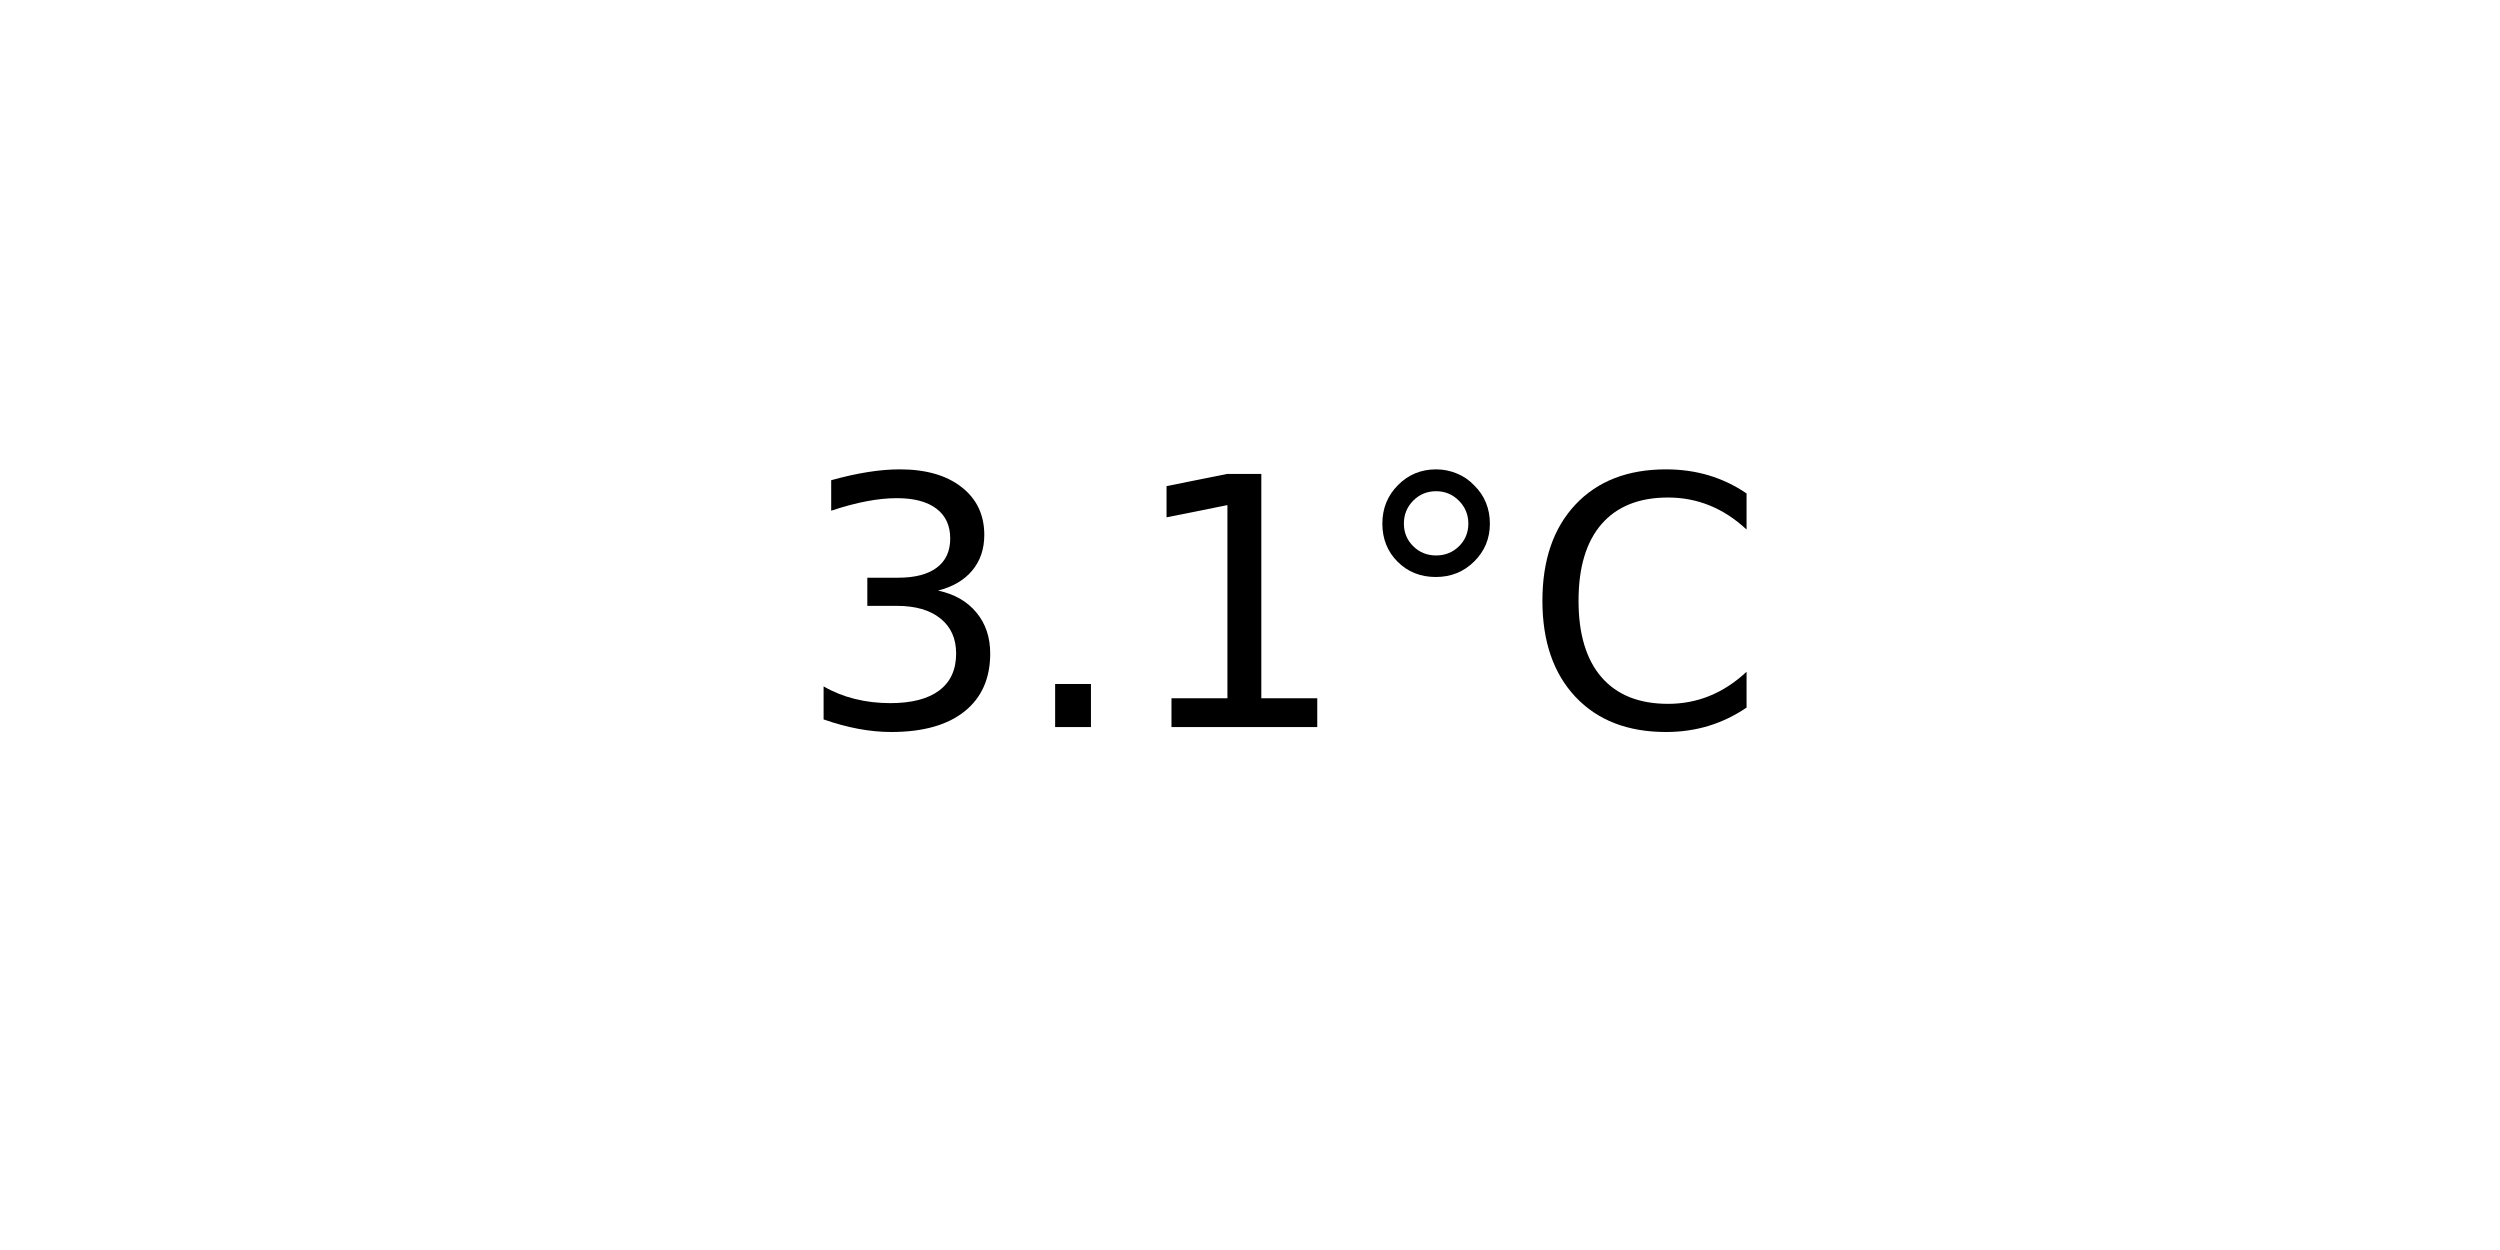
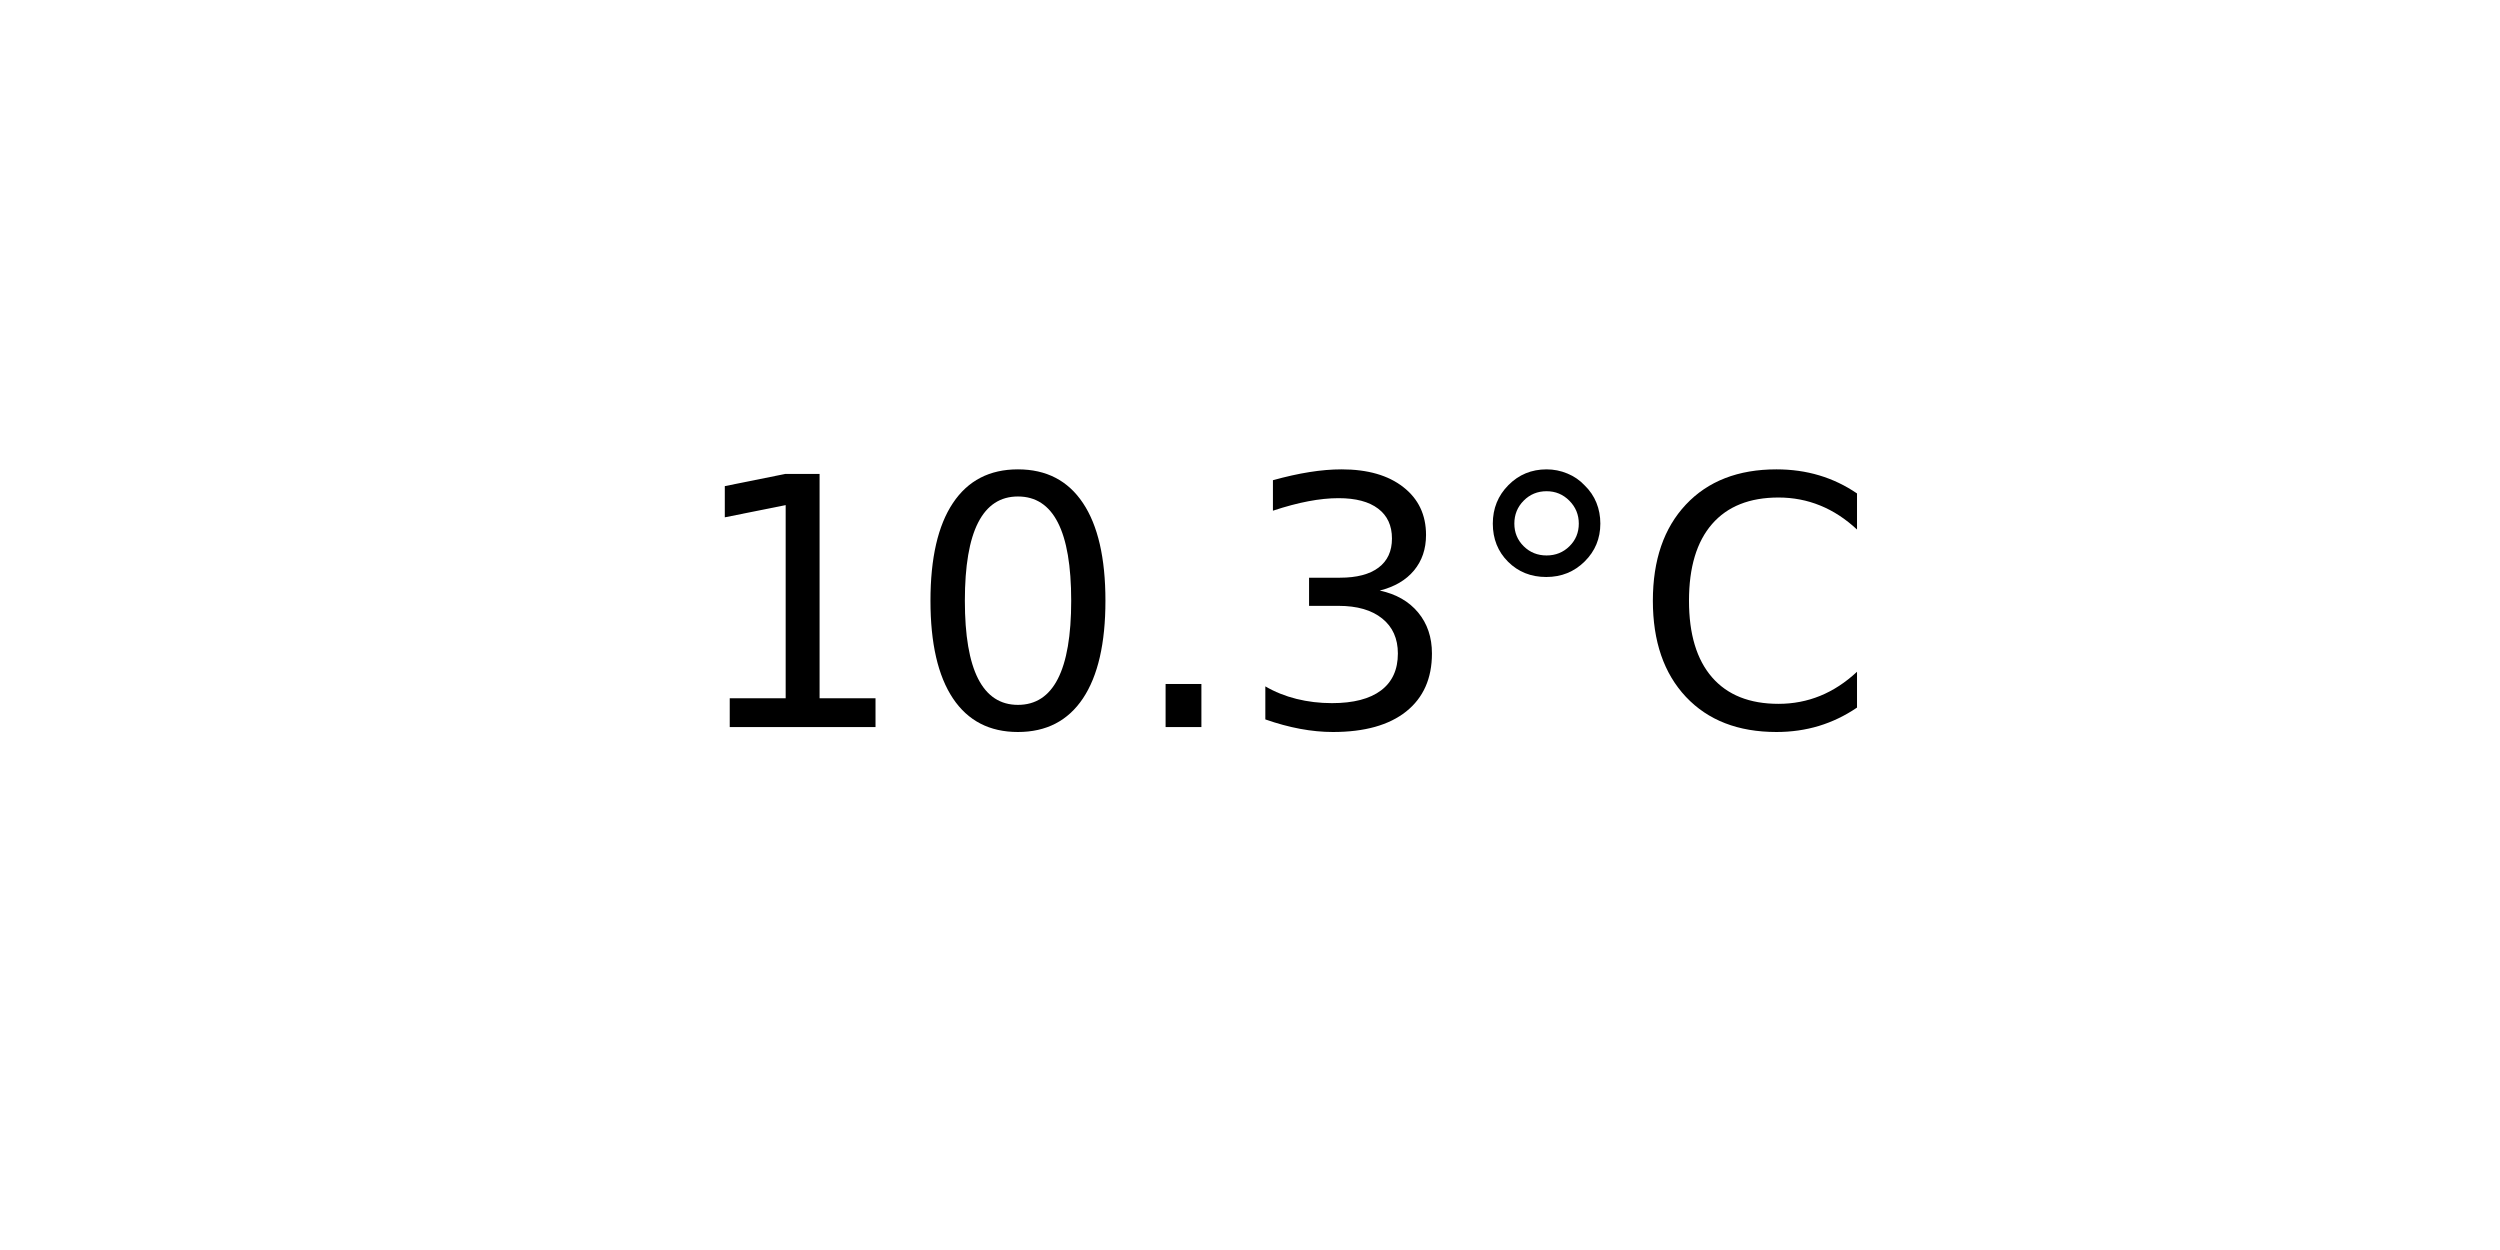
<svg xmlns="http://www.w3.org/2000/svg" xmlns:xlink="http://www.w3.org/1999/xlink" width="72pt" height="36pt" viewBox="0 0 72 36" version="1.1">
  <defs>
    <style type="text/css">*{stroke-linejoin: round; stroke-linecap: butt}</style>
  </defs>
  <g id="figure_1">
    <g id="axes_1">
      <g id="text_1">
-         <g transform="translate(22.95703 20.93937) scale(0.1 -0.1)">
+         <g transform="translate(19.77578 20.93937) scale(0.1 -0.1)">
          <defs>
+             <path id="DejaVuSans-31" d="M 794 531  L 1825 531  L 1825 4091  L 703 3866  L 703 4441  L 1819 4666  L 2450 4666  L 2450 531  L 3481 531  L 3481 0  L 794 0  L 794 531  z " transform="scale(0.015625)" />
+             <path id="DejaVuSans-30" d="M 2034 4250  Q 1547 4250 1301 3770  Q 1056 3291 1056 2328  Q 1056 1369 1301 889  Q 1547 409 2034 409  Q 2525 409 2770 889  Q 3016 1369 3016 2328  Q 3016 3291 2770 3770  Q 2525 4250 2034 4250  z M 2034 4750  Q 2819 4750 3233 4129  Q 3647 3509 3647 2328  Q 3647 1150 3233 529  Q 2819 -91 2034 -91  Q 1250 -91 836 529  Q 422 1150 422 2328  Q 422 3509 836 4129  Q 1250 4750 2034 4750  z " transform="scale(0.015625)" />
+             <path id="DejaVuSans-2e" d="M 684 794  L 1344 794  L 1344 0  L 684 0  L 684 794  z " transform="scale(0.015625)" />
            <path id="DejaVuSans-33" d="M 2597 2516  Q 3050 2419 3304 2112  Q 3559 1806 3559 1356  Q 3559 666 3084 287  Q 2609 -91 1734 -91  Q 1441 -91 1130 -33  Q 819 25 488 141  L 488 750  Q 750 597 1062 519  Q 1375 441 1716 441  Q 2309 441 2620 675  Q 2931 909 2931 1356  Q 2931 1769 2642 2001  Q 2353 2234 1838 2234  L 1294 2234  L 1294 2753  L 1863 2753  Q 2328 2753 2575 2939  Q 2822 3125 2822 3475  Q 2822 3834 2567 4026  Q 2313 4219 1838 4219  Q 1578 4219 1281 4162  Q 984 4106 628 3988  L 628 4550  Q 988 4650 1302 4700  Q 1616 4750 1894 4750  Q 2613 4750 3031 4423  Q 3450 4097 3450 3541  Q 3450 3153 3228 2886  Q 3006 2619 2597 2516  z " transform="scale(0.015625)" />
-             <path id="DejaVuSans-2e" d="M 684 794  L 1344 794  L 1344 0  L 684 0  L 684 794  z " transform="scale(0.015625)" />
-             <path id="DejaVuSans-31" d="M 794 531  L 1825 531  L 1825 4091  L 703 3866  L 703 4441  L 1819 4666  L 2450 4666  L 2450 531  L 3481 531  L 3481 0  L 794 0  L 794 531  z " transform="scale(0.015625)" />
            <path id="DejaVuSans-b0" d="M 1600 4347  Q 1350 4347 1178 4173  Q 1006 4000 1006 3750  Q 1006 3503 1178 3333  Q 1350 3163 1600 3163  Q 1850 3163 2022 3333  Q 2194 3503 2194 3750  Q 2194 3997 2020 4172  Q 1847 4347 1600 4347  z M 1600 4750  Q 1800 4750 1984 4673  Q 2169 4597 2303 4453  Q 2447 4313 2519 4134  Q 2591 3956 2591 3750  Q 2591 3338 2302 3052  Q 2013 2766 1594 2766  Q 1172 2766 890 3047  Q 609 3328 609 3750  Q 609 4169 896 4459  Q 1184 4750 1600 4750  z " transform="scale(0.015625)" />
            <path id="DejaVuSans-43" d="M 4122 4306  L 4122 3641  Q 3803 3938 3442 4084  Q 3081 4231 2675 4231  Q 1875 4231 1450 3742  Q 1025 3253 1025 2328  Q 1025 1406 1450 917  Q 1875 428 2675 428  Q 3081 428 3442 575  Q 3803 722 4122 1019  L 4122 359  Q 3791 134 3420 21  Q 3050 -91 2638 -91  Q 1578 -91 968 557  Q 359 1206 359 2328  Q 359 3453 968 4101  Q 1578 4750 2638 4750  Q 3056 4750 3426 4639  Q 3797 4528 4122 4306  z " transform="scale(0.015625)" />
          </defs>
-           <use xlink:href="#DejaVuSans-33" />
-           <use xlink:href="#DejaVuSans-2e" x="63.623" />
-           <use xlink:href="#DejaVuSans-31" x="95.41" />
-           <use xlink:href="#DejaVuSans-b0" x="159.033" />
-           <use xlink:href="#DejaVuSans-43" x="209.033" />
+           <use xlink:href="#DejaVuSans-31" />
+           <use xlink:href="#DejaVuSans-30" x="63.623" />
+           <use xlink:href="#DejaVuSans-2e" x="127.246" />
+           <use xlink:href="#DejaVuSans-33" x="159.033" />
+           <use xlink:href="#DejaVuSans-b0" x="222.656" />
+           <use xlink:href="#DejaVuSans-43" x="272.656" />
        </g>
      </g>
    </g>
  </g>
</svg>
